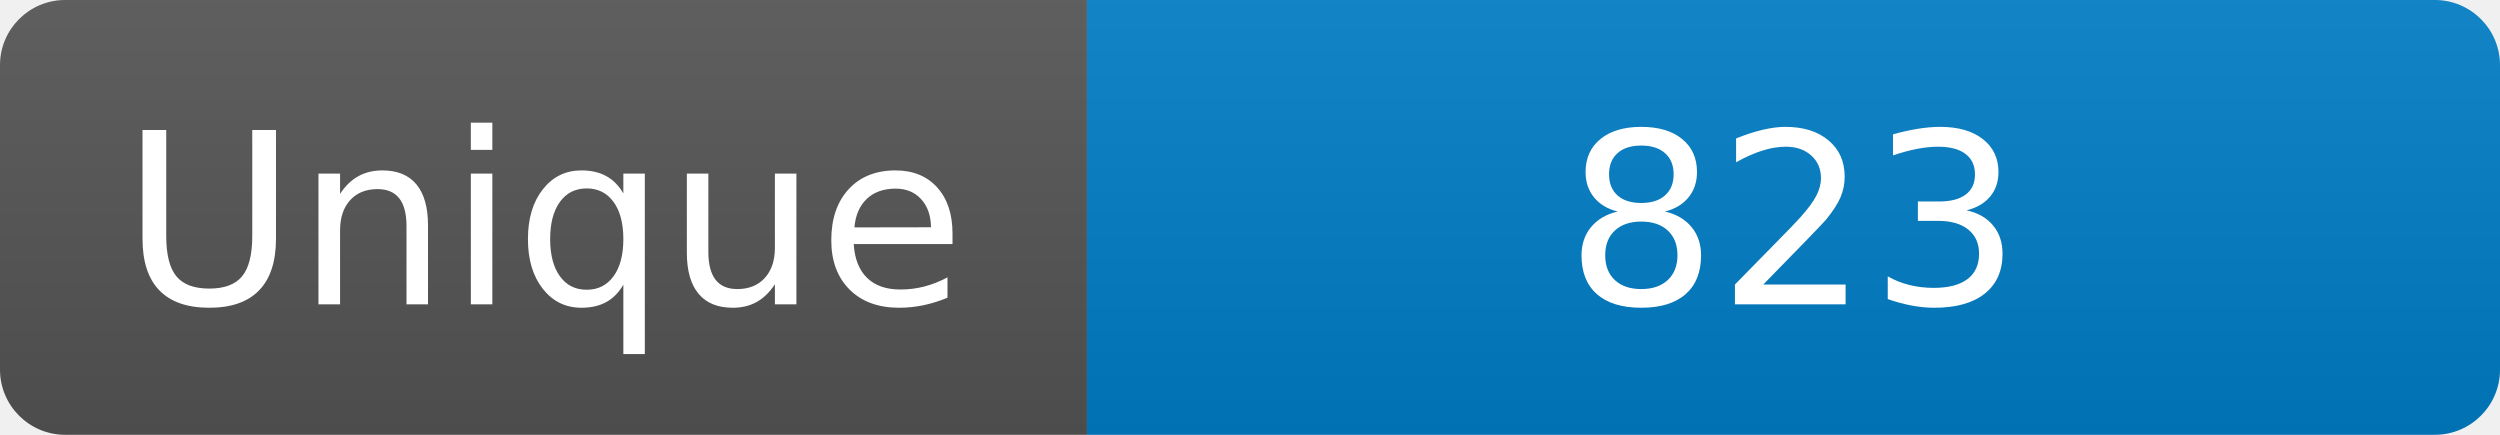
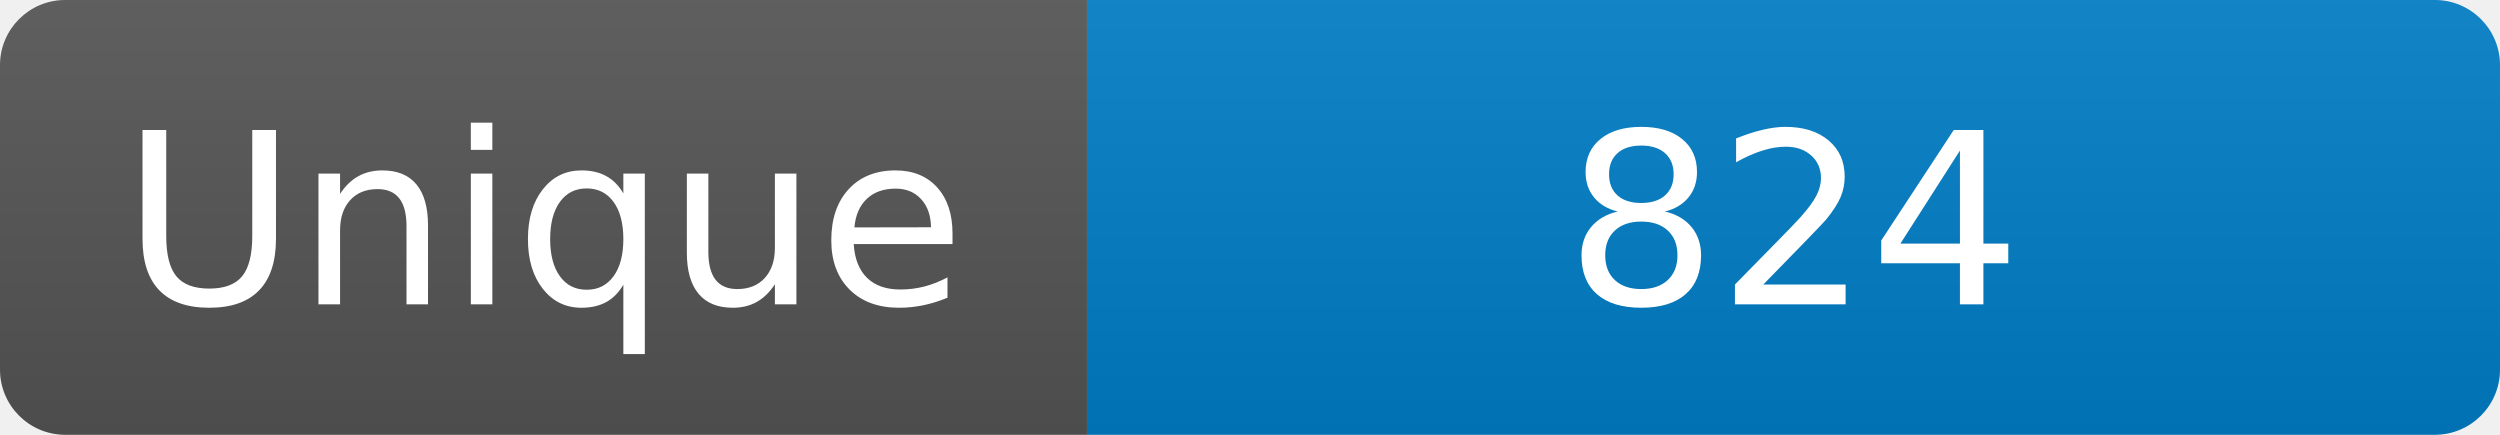
<svg xmlns="http://www.w3.org/2000/svg" width="115" height="20" role="img" aria-label="Maintained?: yes">
  <linearGradient id="s" x2="0" y2="100%">
    <stop offset="0" stop-color="#bbb" stop-opacity=".1" />
    <stop offset="1" stop-opacity=".1" />
  </linearGradient>
  <clipPath id="r">
    <rect width="115" height="20" rx="3" fill="#fff" />
  </clipPath>
  <g clip-path="url(#r)">
    <rect width="50" height="20" fill="#555" />
    <rect x="50" width="160" height="20" fill="#007ec6" />
    <rect width="115" height="20" fill="url(#s)" />
  </g>
  <g fill="#fff" text-anchor="middle" font-family="Verdana,Geneva,DejaVu Sans,sans-serif" font-size="110">
    <text x="250" y="140" transform="scale(.1)" fill="#fff">Unique</text>
-     <text x="825" y="140" transform="scale(.1)" fill="#fff">823</text>
+     <text x="825" y="140" transform="scale(.1)" fill="#fff">824</text>
  </g>
</svg>
